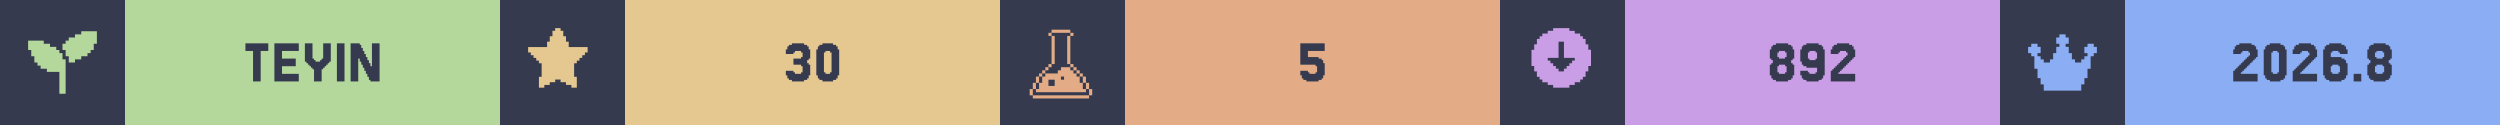
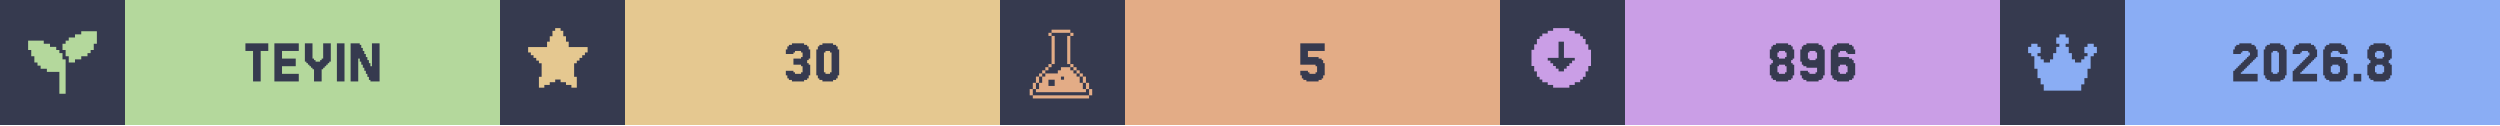
<svg xmlns="http://www.w3.org/2000/svg" width="1200" viewBox="0 0 200 10">
  <g>
    <rect width="200" height="10" fill="#363a4f" />
    <g class="badge" transform="translate(0 0)">
      <path transform="translate(2 2) scale(0.25)" fill="#b4d89c" d="M 18 2 L 18 3 L 16 3 L 16 4 L 14 4 L 14 5 L 13 5 L 13 6 L 12 6 L 12 8 L 13 8 L 13 10 L 14 10 L 14 12 L 16 12 L 16 11 L 18 11 L 18 10 L 20 10 L 20 9 L 21 9 L 21 8 L 22 8 L 22 6 L 23 6 L 23 2 L 18 2 z M 1 5 L 1 8 L 2 8 L 2 10 L 3 10 L 3 12 L 4 12 L 4 13 L 5 13 L 5 14 L 7 14 L 7 15 L 11 15 L 11 22 L 13 22 L 13 11 L 12 11 L 12 9 L 11 9 L 11 8 L 10 8 L 10 7 L 8 7 L 8 6 L 6 6 L 6 5 L 1 5 z" />
      <rect fill="#b4d89c" width="30" height="10" x="10" y="0" />
      <path fill="#363a4f" d="M21.463 3.467V4.077H20.854V6.516H20.244V4.077H19.634V3.467Z M23.902 5.907V6.516H21.951V3.467H23.902V4.077H22.561V4.687H23.659V5.297H22.561V5.907Z M25.122 5.541H25V5.419H24.878V5.297H24.756V5.175H24.634V5.053H24.512V4.931H24.39V3.467H25V4.687H25.122V4.809H25.244V4.931H25.61V4.809H25.732V4.687H25.854V3.467H26.463V4.931H26.341V5.053H26.22V5.175H26.098V5.297H25.976V5.419H25.854V5.541H25.732V6.516H25.122Z M27.561 3.467V6.516H26.951V3.467Z M29.756 5.297V3.467H30.366V6.516H29.634V6.394H29.512V6.15H29.39V5.907H29.268V5.663H29.146V5.419H29.024V5.175H28.902V4.931H28.78V4.687H28.659V6.516H28.049V3.467H28.78V3.589H28.902V3.833H29.024V4.077H29.146V4.321H29.268V4.565H29.39V4.809H29.512V5.053H29.634V5.297Z" />
    </g>
    <g class="badge" transform="translate(40 0)">
      <path transform="" fill="#e5c890" d="M5.929 6.145h.216v.866h-.433v-.217H5.28v-.216h-.432v-.216h-.433v.216H3.98v.216h-.433v.217h-.433v-.866h.217V5.063h-.217v-.216H2.9V4.63h-.217v-.216h-.216v-.217H2.25v-.432h1.515v-.433h.216v-.433h.216v-.433h.217V2.25h.433v.216h.216v.433h.216v.433h.217v.433H7.01v.432h-.217v.217h-.216v.216h-.216v.217h-.217v.216H5.93z" />
      <rect fill="#e5c890" width="30" height="10" x="10" y="0" />
      <path fill="#363a4f" d="M23.476 5.663V5.785H23.598V5.907H24.085V5.785H24.207V5.297H24.085V5.175H23.476V4.687H24.085V4.565H24.207V4.199H24.085V4.077H23.598V4.199H23.476V4.321H22.866V3.955H22.988V3.711H23.11V3.589H23.354V3.467H24.329V3.589H24.573V3.711H24.695V3.955H24.817V4.687H24.695V4.809H24.573V5.053H24.695V5.175H24.817V6.029H24.695V6.272H24.573V6.394H24.329V6.516H23.354V6.394H23.11V6.272H22.988V6.029H22.866V5.663Z M27.012 6.029V6.272H26.89V6.394H26.646V6.516H25.793V6.394H25.549V6.272H25.427V6.029H25.305V3.955H25.427V3.711H25.549V3.589H25.793V3.467H26.646V3.589H26.89V3.711H27.012V3.955H27.134V6.029ZM26.037 5.785V5.907H26.402V5.785H26.524V4.199H26.402V4.077H26.037V4.199H25.915V5.785Z" />
    </g>
    <g class="badge" transform="translate(80 0)">
      <path transform="translate(2 2) scale(0.25)" fill="#e3ac86" d="M 8.502 1.5 L 8.502 2.5 L 14.504 2.5 L 14.504 1.5 L 8.502 1.5 z M 14.504 2.5 L 14.504 3.5 L 15.504 3.5 L 15.504 2.5 L 14.504 2.5 z M 14.504 3.5 L 13.502 3.5 L 13.502 12.502 L 14.504 12.502 L 14.504 3.5 z M 14.504 12.502 L 14.504 13.502 L 15.504 13.502 L 15.504 12.502 L 14.504 12.502 z M 15.504 13.502 L 15.504 14.504 L 16.504 14.504 L 16.504 15.504 L 17.504 15.504 L 17.504 16.504 L 18.504 16.504 L 18.504 15.502 L 17.504 15.502 L 17.504 14.502 L 16.504 14.502 L 16.504 13.502 L 15.504 13.502 z M 18.504 16.504 L 18.504 18.504 L 19.504 18.504 L 19.504 16.504 L 18.504 16.504 z M 19.504 18.504 L 19.504 20.504 L 20.504 20.504 L 20.504 18.504 L 19.504 18.504 z M 20.504 20.504 L 20.504 22.504 L 21.504 22.504 L 21.504 20.504 L 20.504 20.504 z M 19.504 20.504 L 18.504 20.504 L 18.504 18.504 L 17.504 18.504 L 17.504 16.504 L 16.504 16.504 L 16.504 15.504 L 15.504 15.504 L 15.504 14.504 L 14.504 14.504 L 14.504 13.502 L 11.502 13.502 L 11.502 14.504 L 10.502 14.504 L 10.502 15.504 L 6.502 15.504 L 6.502 16.504 L 5.5 16.504 L 5.5 18.504 L 4.5 18.504 L 4.5 20.504 L 3.5 20.504 L 3.5 21.504 L 19.504 21.504 L 19.504 20.504 z M 3.5 20.504 L 3.5 18.504 L 2.5 18.504 L 2.5 20.504 L 3.5 20.504 z M 2.5 20.504 L 1.5 20.504 L 1.5 22.504 L 2.5 22.504 L 2.5 20.504 z M 3.5 18.504 L 4.5 18.504 L 4.5 16.504 L 3.5 16.504 L 3.5 18.504 z M 4.5 16.504 L 5.5 16.504 L 5.5 15.504 L 6.502 15.504 L 6.502 14.504 L 7.502 14.504 L 7.502 13.502 L 6.502 13.502 L 6.502 14.502 L 5.5 14.502 L 5.5 15.502 L 4.5 15.502 L 4.5 16.504 z M 7.502 13.502 L 8.502 13.502 L 8.502 12.502 L 7.502 12.502 L 7.502 13.502 z M 8.502 12.502 L 9.502 12.502 L 9.502 3.5 L 8.502 3.5 L 8.502 12.502 z M 8.502 3.5 L 8.502 2.5 L 7.502 2.5 L 7.502 3.5 L 8.502 3.5 z M 11.502 16.504 L 12.502 16.504 L 12.502 17.504 L 11.502 17.504 L 11.502 16.504 z M 7.502 17.504 L 9.502 17.504 L 9.502 19.504 L 7.502 19.504 L 7.502 17.504 z M 2.5 22.506 L 2.5 23.506 L 20.504 23.506 L 20.504 22.506 L 2.5 22.506 z" />
      <rect fill="#e3ac86" width="30" height="10" x="10" y="0" />
      <path fill="#363a4f" d="M24.634 5.663V5.785H24.756V5.907H25.244V5.785H25.366V5.297H25.244V5.175H24.024V3.467H25.976V4.077H24.634V4.565H25.488V4.687H25.732V4.809H25.854V5.053H25.976V6.029H25.854V6.272H25.732V6.394H25.488V6.516H24.512V6.394H24.268V6.272H24.146V6.029H24.024V5.663Z" />
    </g>
    <g class="badge" transform="translate(120 0)">
      <path transform="" fill="#ca9ee6" d="M5.55 6.794h.432v-.216h.433v-.216h.216v-.217h.217v-.433h.216V5.28h.217V3.981h-.217v-.433h-.216v-.433h-.217V2.9h-.216v-.217h-.433v-.216h-.433V2.25h-1.298v.216h-.433v.216h-.433V2.9h-.216v.216h-.217v.433h-.216v.433h-.217v1.298h.217v.433h.216v.433h.217v.217h.216v.216h.433v.216h.433v.217h1.298zm-1.083-1.298v-.217h-.216v-.216h-.217v-.216h-.216V4.63h.866V3.332h.432V4.63h.866v.217h-.216v.216h-.217v.216h-.216v.217h-.217v.216h-.432v-.216z" />
      <rect fill="#ca9ee6" width="30" height="10" x="10" y="0" />
-       <path fill="#363a4f" d="M22.317 4.565V4.687H22.805V4.565H22.927V4.199H22.805V4.077H22.317V4.199H22.195V4.565ZM23.415 5.053V5.175H23.537V6.029H23.415V6.272H23.293V6.394H23.049V6.516H22.073V6.394H21.829V6.272H21.707V6.029H21.585V5.175H21.707V5.053H21.829V4.809H21.707V4.687H21.585V3.955H21.707V3.711H21.829V3.589H22.073V3.467H23.049V3.589H23.293V3.711H23.415V3.955H23.537V4.687H23.415V4.809H23.293V5.053ZM22.317 5.785V5.907H22.805V5.785H22.927V5.297H22.805V5.175H22.317V5.297H22.195V5.785Z M25.366 4.687V4.199H25.244V4.077H24.756V4.199H24.634V4.687H24.756V4.809H25.244V4.687ZM24.146 6.272V6.029H24.024V5.663H24.634V5.785H24.756V5.907H25.244V5.785H25.366V5.419H24.512V5.297H24.268V5.175H24.146V4.931H24.024V3.955H24.146V3.711H24.268V3.589H24.512V3.467H25.488V3.589H25.732V3.711H25.854V3.955H25.976V6.029H25.854V6.272H25.732V6.394H25.488V6.516H24.512V6.394H24.268V6.272Z M27.195 5.663V5.785H27.073V5.907H28.415V6.516H26.463V5.663H26.585V5.541H26.707V5.419H26.829V5.297H26.951V5.175H27.073V5.053H27.195V4.931H27.317V4.809H27.439V4.687H27.561V4.565H27.683V4.443H27.805V4.199H27.683V4.077H27.195V4.199H27.073V4.321H26.463V3.955H26.585V3.711H26.707V3.589H26.951V3.467H27.927V3.589H28.171V3.711H28.293V3.955H28.415V4.565H28.293V4.687H28.171V4.809H28.049V4.931H27.927V5.053H27.805V5.175H27.683V5.297H27.561V5.419H27.439V5.541H27.317V5.663Z" />
+       <path fill="#363a4f" d="M22.317 4.565V4.687H22.805V4.565H22.927V4.199H22.805V4.077H22.317V4.199H22.195V4.565ZM23.415 5.053V5.175H23.537V6.029H23.415V6.272H23.293V6.394H23.049V6.516H22.073V6.394H21.829V6.272H21.707V6.029H21.585V5.175H21.707V5.053H21.829V4.809H21.707V4.687H21.585V3.955H21.707V3.711H21.829V3.589H22.073V3.467H23.049V3.589H23.293V3.711H23.415V3.955H23.537V4.687H23.415V4.809H23.293V5.053ZM22.317 5.785V5.907H22.805V5.785H22.927V5.297H22.805V5.175H22.317V5.297H22.195V5.785Z M25.366 4.687V4.199H25.244V4.077H24.756V4.199H24.634V4.687H24.756V4.809H25.244V4.687ZM24.146 6.272V6.029H24.024V5.663H24.634V5.785H24.756V5.907H25.244V5.785H25.366V5.419H24.512V5.297H24.268V5.175H24.146V4.931H24.024V3.955H24.146V3.711H24.268V3.589H24.512V3.467H25.488V3.589H25.732V3.711H25.854V3.955H25.976V6.029H25.854V6.272H25.732V6.394H25.488V6.516H24.512V6.394H24.268V6.272Z M27.195 5.785V5.907H27.683V5.785H27.805V5.297H27.683V5.175H27.195V5.297H27.073V5.785ZM27.073 4.565H27.927V4.687H28.171V4.809H28.293V5.053H28.415V6.029H28.293V6.272H28.171V6.394H27.927V6.516H26.951V6.394H26.707V6.272H26.585V6.029H26.463V3.955H26.585V3.711H26.707V3.589H26.951V3.467H27.927V3.589H28.171V3.711H28.293V3.955H28.415V4.321H27.805V4.199H27.683V4.077H27.195V4.199H27.073Z" />
    </g>
    <g class="badge" transform="translate(160 0)">
      <path transform="translate(2 2) scale(0.25)" fill="#8aadf4" d="M23 7v2h-1v1h-1v4h-1v3h-1v2h-1v2H6v-2H5v-2H4v-3H3v-4H2V9H1V7h1V6h2v1h1v2H4v1h1v1h1v1h2v-1h1V9h1V7h1V6h-1V4h1V3h2v1h1v2h-1v1h1v2h1v2h1v1h2v-1h1v-1h1V9h-1V7h1V6h2v1z" />
      <rect fill="#8aadf4" width="30" height="10" x="10" y="0" />
      <path fill="#363a4f" d="M19.39 5.663V5.785H19.268V5.907H20.61V6.516H18.659V5.663H18.78V5.541H18.902V5.419H19.024V5.297H19.146V5.175H19.268V5.053H19.39V4.931H19.512V4.809H19.634V4.687H19.756V4.565H19.878V4.443H20V4.199H19.878V4.077H19.39V4.199H19.268V4.321H18.659V3.955H18.78V3.711H18.902V3.589H19.146V3.467H20.122V3.589H20.366V3.711H20.488V3.955H20.61V4.565H20.488V4.687H20.366V4.809H20.244V4.931H20.122V5.053H20V5.175H19.878V5.297H19.756V5.419H19.634V5.541H19.512V5.663Z M22.805 6.029V6.272H22.683V6.394H22.439V6.516H21.585V6.394H21.341V6.272H21.22V6.029H21.098V3.955H21.22V3.711H21.341V3.589H21.585V3.467H22.439V3.589H22.683V3.711H22.805V3.955H22.927V6.029ZM21.829 5.785V5.907H22.195V5.785H22.317V4.199H22.195V4.077H21.829V4.199H21.707V5.785Z M24.146 5.663V5.785H24.024V5.907H25.366V6.516H23.415V5.663H23.537V5.541H23.659V5.419H23.78V5.297H23.902V5.175H24.024V5.053H24.146V4.931H24.268V4.809H24.39V4.687H24.512V4.565H24.634V4.443H24.756V4.199H24.634V4.077H24.146V4.199H24.024V4.321H23.415V3.955H23.537V3.711H23.659V3.589H23.902V3.467H24.878V3.589H25.122V3.711H25.244V3.955H25.366V4.565H25.244V4.687H25.122V4.809H25V4.931H24.878V5.053H24.756V5.175H24.634V5.297H24.512V5.419H24.39V5.541H24.268V5.663Z M26.585 5.785V5.907H27.073V5.785H27.195V5.297H27.073V5.175H26.585V5.297H26.463V5.785ZM26.463 4.565H27.317V4.687H27.561V4.809H27.683V5.053H27.805V6.029H27.683V6.272H27.561V6.394H27.317V6.516H26.341V6.394H26.098V6.272H25.976V6.029H25.854V3.955H25.976V3.711H26.098V3.589H26.341V3.467H27.317V3.589H27.561V3.711H27.683V3.955H27.805V4.321H27.195V4.199H27.073V4.077H26.585V4.199H26.463Z M28.902 5.907V6.516H28.293V5.907Z M30.122 4.565V4.687H30.61V4.565H30.732V4.199H30.61V4.077H30.122V4.199H30V4.565ZM31.22 5.053V5.175H31.341V6.029H31.22V6.272H31.098V6.394H30.854V6.516H29.878V6.394H29.634V6.272H29.512V6.029H29.39V5.175H29.512V5.053H29.634V4.809H29.512V4.687H29.39V3.955H29.512V3.711H29.634V3.589H29.878V3.467H30.854V3.589H31.098V3.711H31.22V3.955H31.341V4.687H31.22V4.809H31.098V5.053ZM30.122 5.785V5.907H30.61V5.785H30.732V5.297H30.61V5.175H30.122V5.297H30V5.785Z" />
    </g>
  </g>
</svg>
